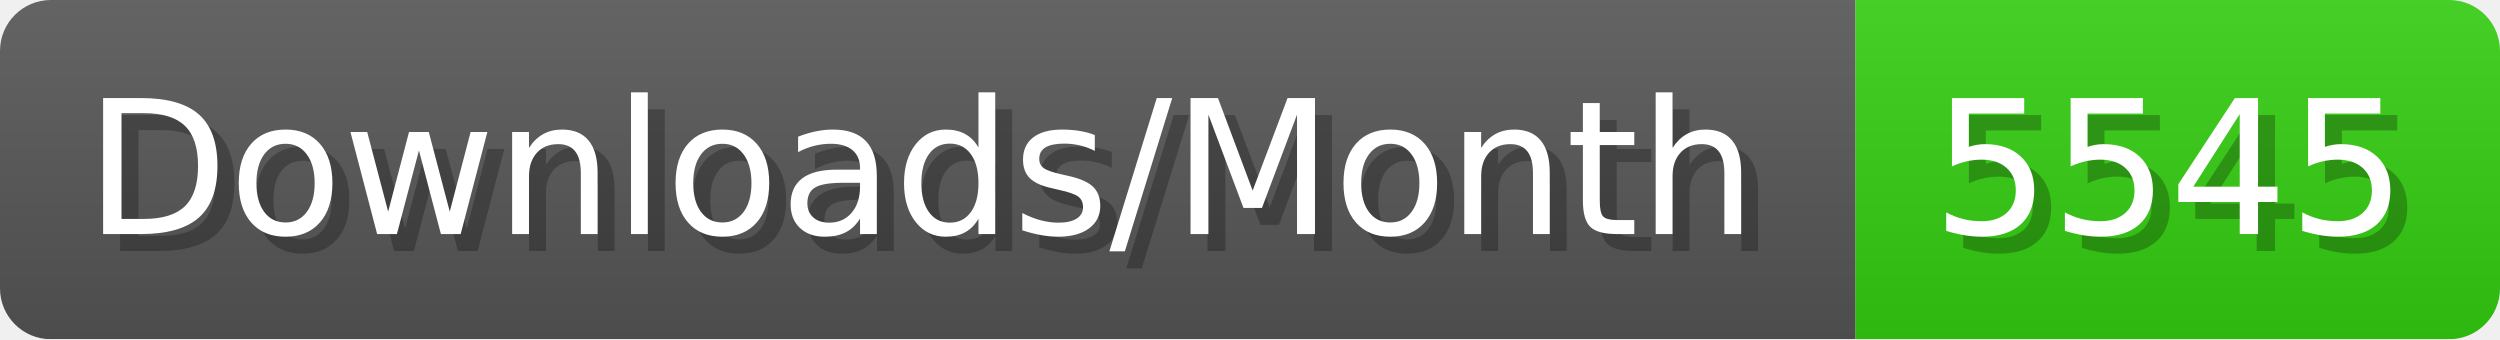
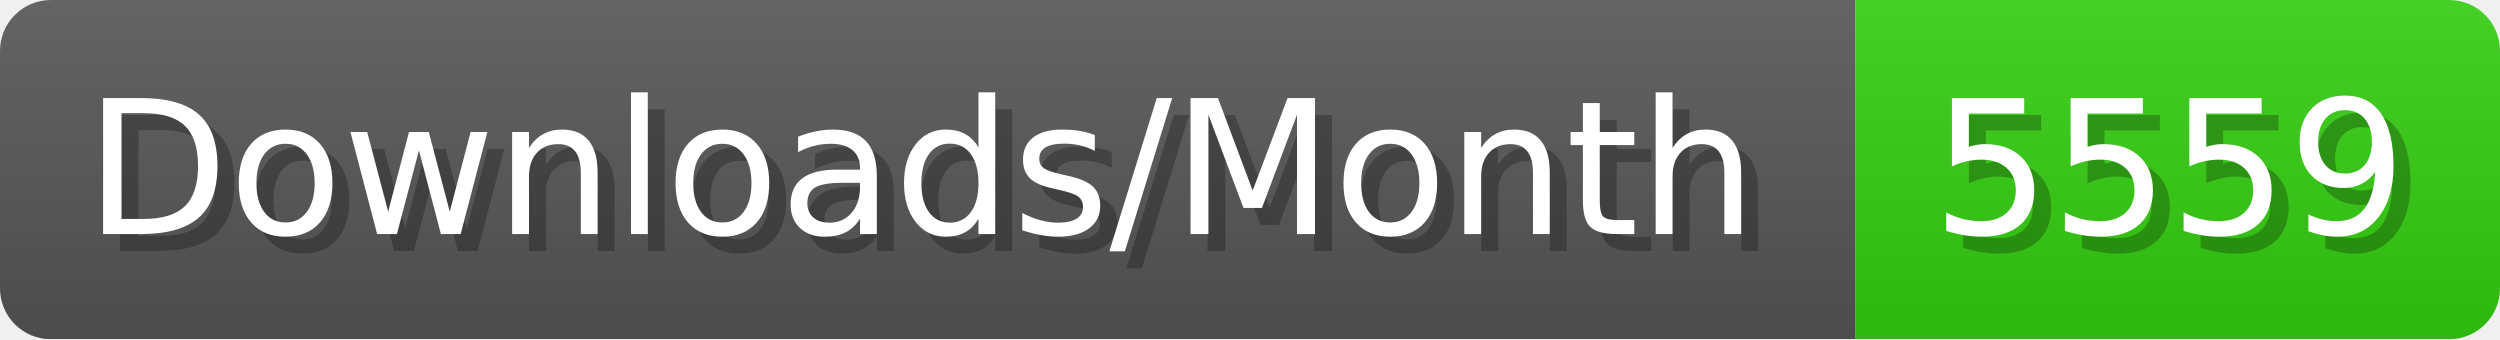
- <svg xmlns="http://www.w3.org/2000/svg" width="147.4" height="20" viewBox="0 0 1474 200" role="img" aria-label="Downloads/Month: 5545">
+ <svg xmlns="http://www.w3.org/2000/svg" width="147.4" height="20" viewBox="0 0 1474 200" role="img" aria-label="Downloads/Month: 5559">
  <linearGradient id="YlXUI" x2="0" y2="100%">
    <stop offset="0" stop-opacity=".1" stop-color="#EEE" />
    <stop offset="1" stop-opacity=".1" />
  </linearGradient>
  <mask id="JHhop">
    <rect width="1474" height="200" rx="30" fill="#FFF" />
  </mask>
  <g mask="url(#JHhop)">
    <rect width="1094" height="200" fill="#555" />
    <rect width="380" height="200" fill="#3C1" x="1094" />
    <rect width="1474" height="200" fill="url(#YlXUI)" />
  </g>
  <g aria-hidden="true" fill="#fff" text-anchor="start" font-family="Verdana,DejaVu Sans,sans-serif" font-size="110">
    <text x="60" y="148" textLength="994" fill="#000" opacity="0.25">Downloads/Month</text>
    <text x="50" y="138" textLength="994">Downloads/Month</text>
-     <text x="1149" y="148" textLength="280" fill="#000" opacity="0.25">5545</text>
-     <text x="1139" y="138" textLength="280">5545</text>
+     <text x="1149" y="148" textLength="280" fill="#000" opacity="0.25">5559</text>
+     <text x="1139" y="138" textLength="280">5559</text>
  </g>
</svg>
